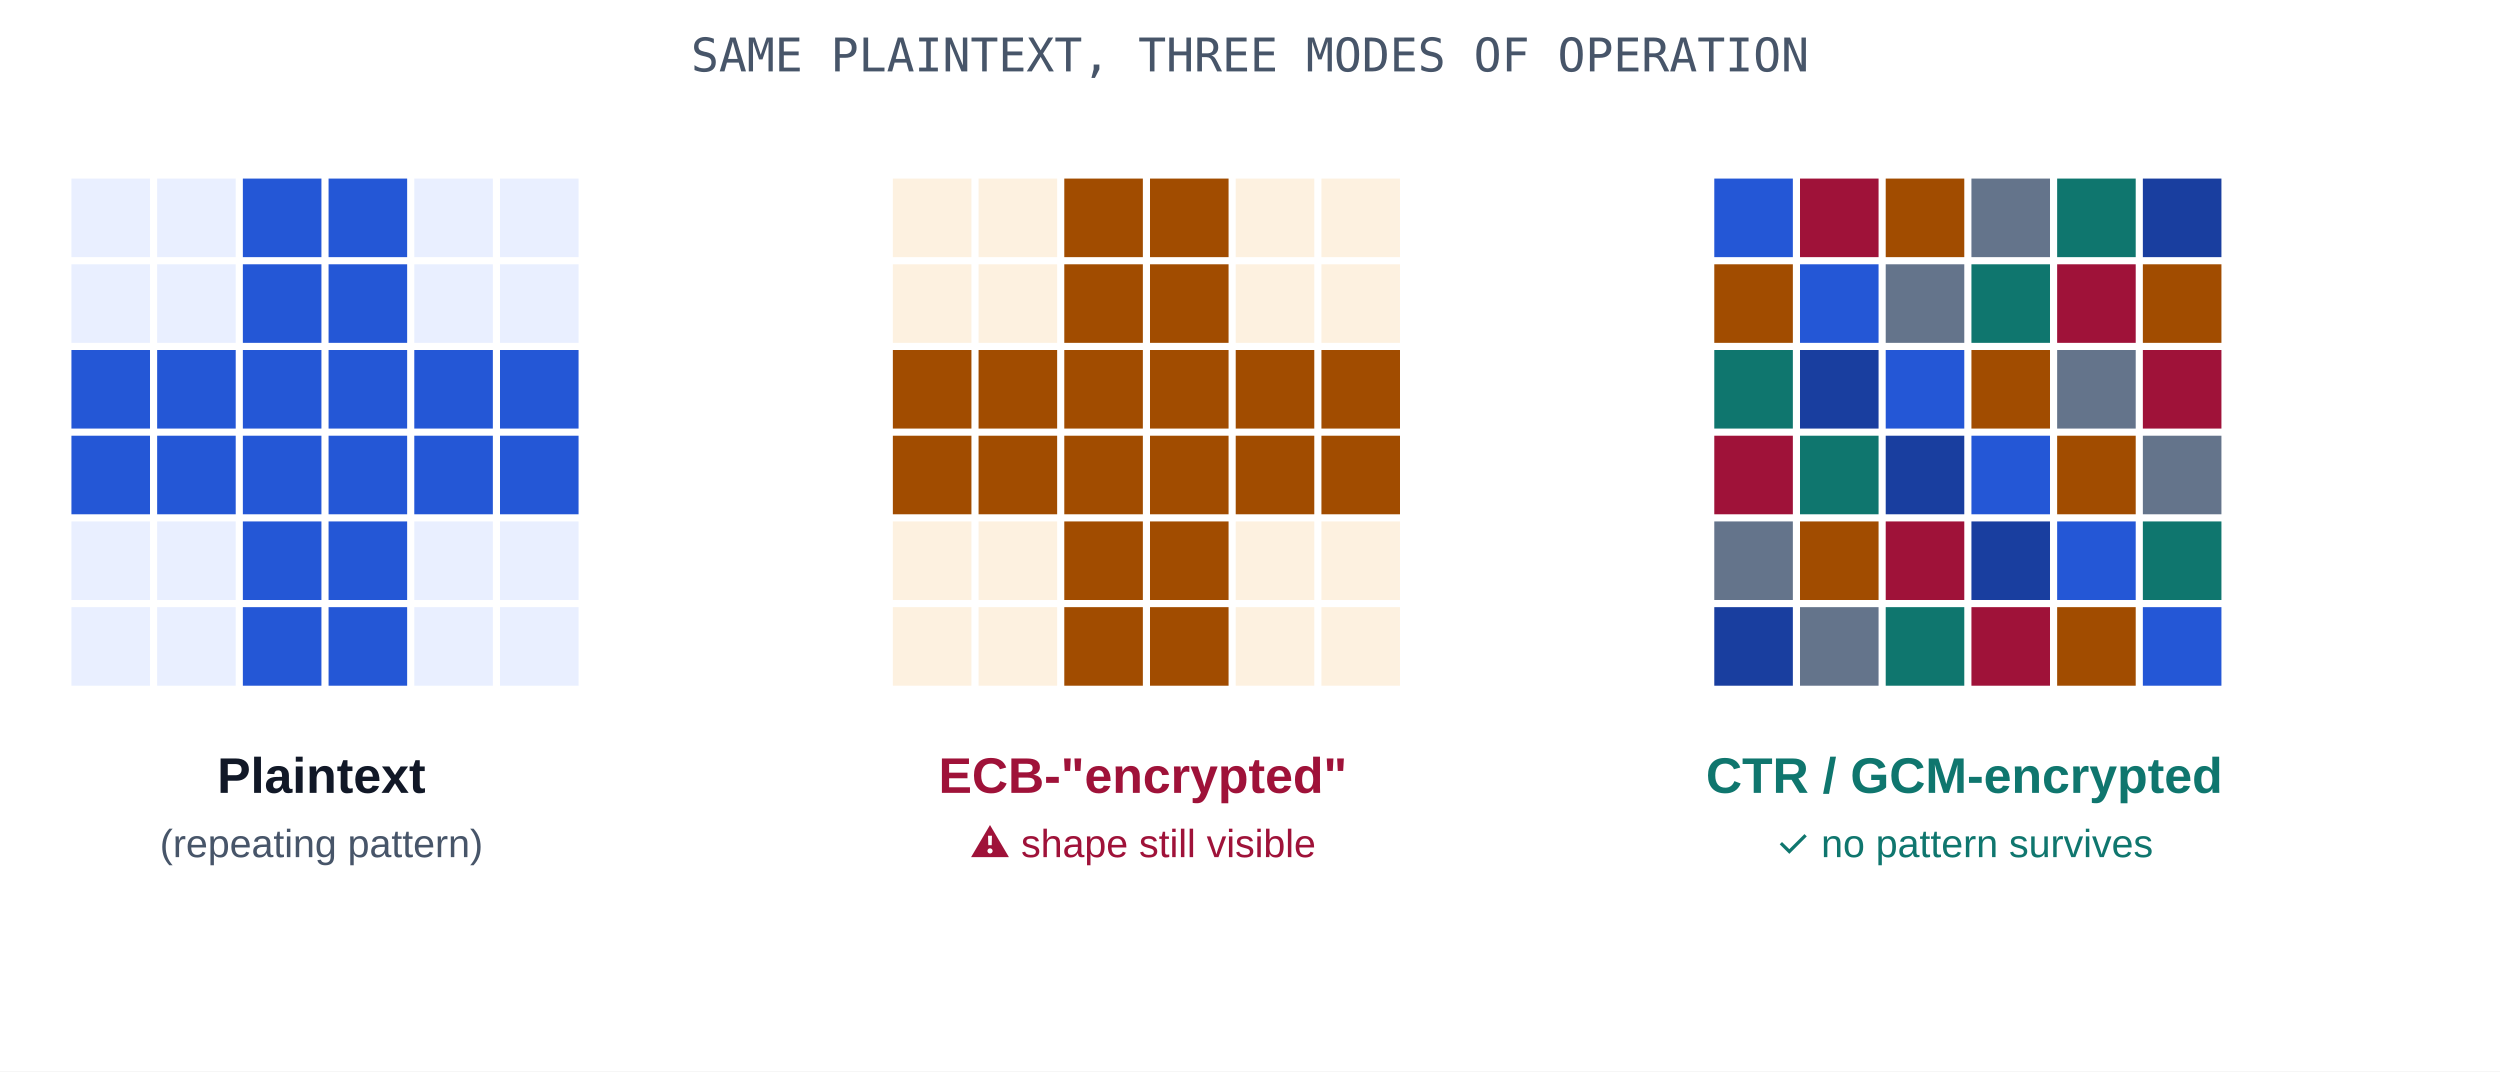
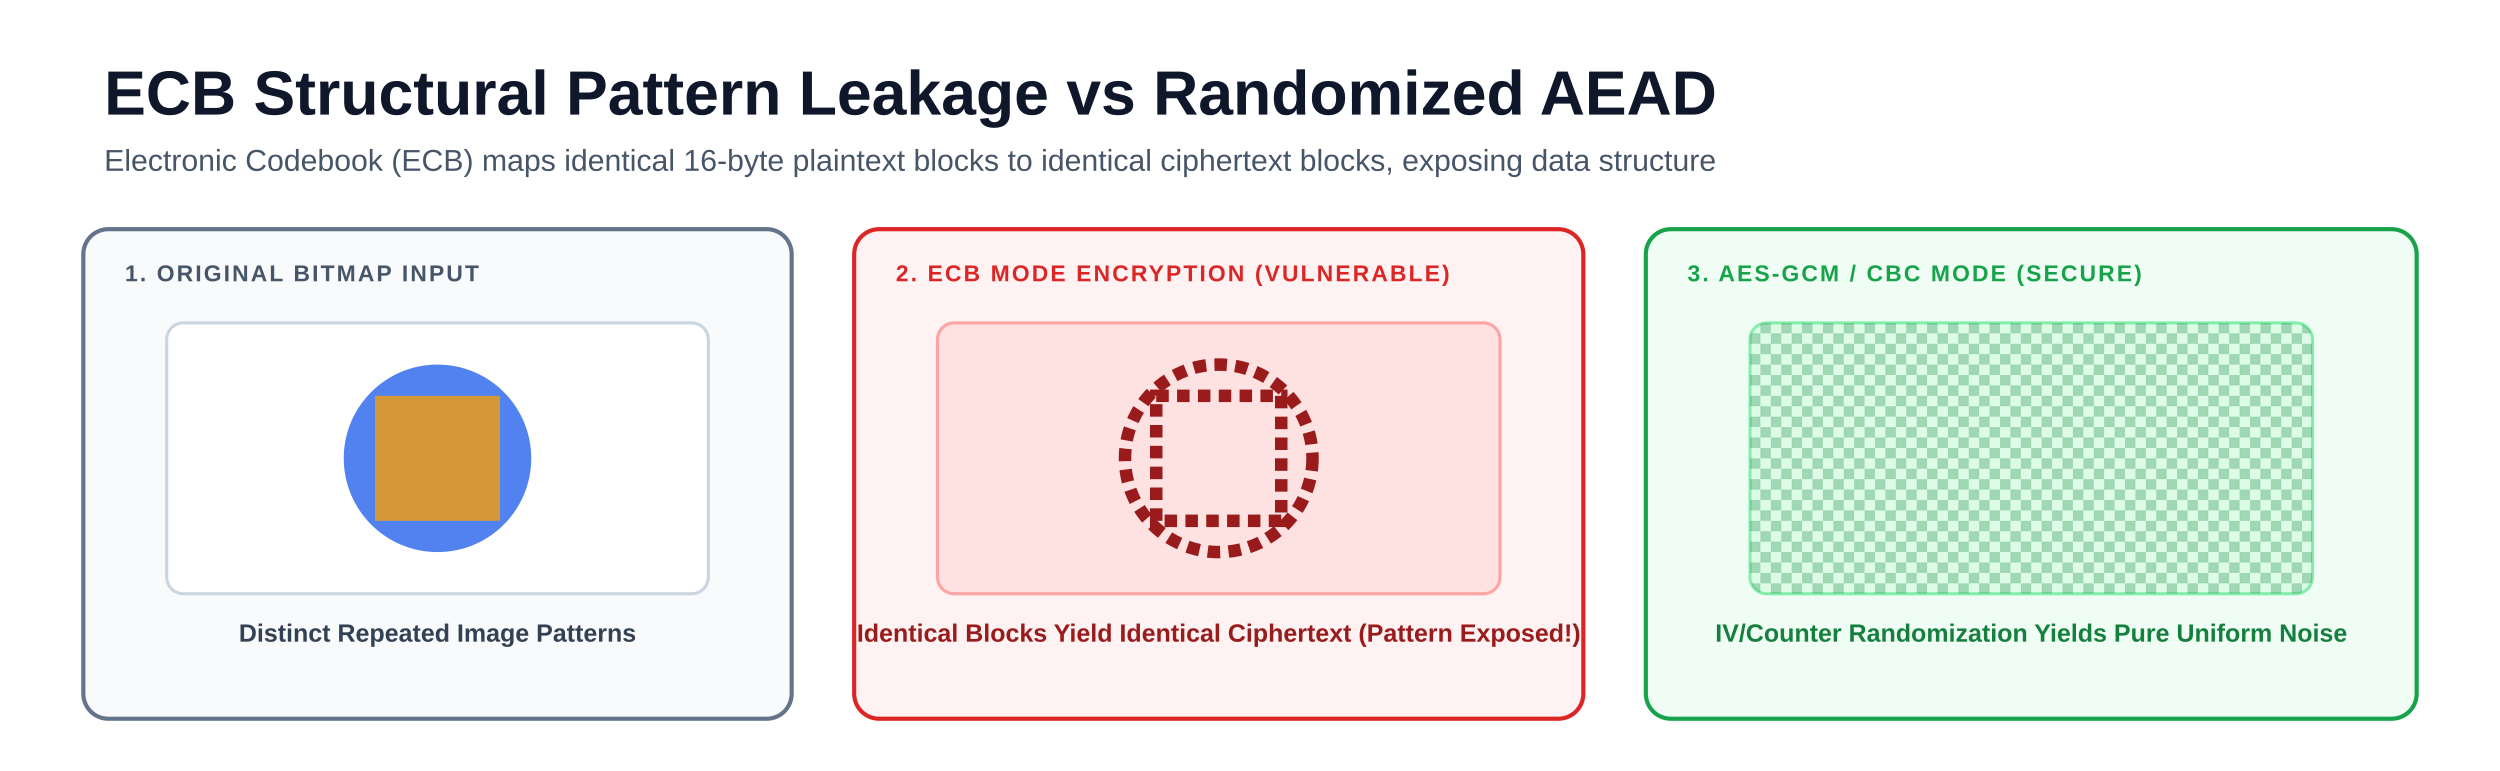
- <svg xmlns="http://www.w3.org/2000/svg" viewBox="0 0 700 300" font-family="-apple-system,'Segoe UI',Arial,sans-serif">
-   <rect x="0" y="0" width="700" height="300" fill="#ffffff" />
-   <g>
-     <rect x="20" y="50" width="22" height="22" fill="#e9efff" />
-     <rect x="44" y="50" width="22" height="22" fill="#e9efff" />
-     <rect x="68" y="50" width="22" height="22" fill="#2457d6" />
-     <rect x="92" y="50" width="22" height="22" fill="#2457d6" />
-     <rect x="116" y="50" width="22" height="22" fill="#e9efff" />
-     <rect x="140" y="50" width="22" height="22" fill="#e9efff" />
-     <rect x="20" y="74" width="22" height="22" fill="#e9efff" />
-     <rect x="44" y="74" width="22" height="22" fill="#e9efff" />
-     <rect x="68" y="74" width="22" height="22" fill="#2457d6" />
-     <rect x="92" y="74" width="22" height="22" fill="#2457d6" />
-     <rect x="116" y="74" width="22" height="22" fill="#e9efff" />
-     <rect x="140" y="74" width="22" height="22" fill="#e9efff" />
-     <rect x="20" y="98" width="22" height="22" fill="#2457d6" />
-     <rect x="44" y="98" width="22" height="22" fill="#2457d6" />
-     <rect x="68" y="98" width="22" height="22" fill="#2457d6" />
-     <rect x="92" y="98" width="22" height="22" fill="#2457d6" />
-     <rect x="116" y="98" width="22" height="22" fill="#2457d6" />
-     <rect x="140" y="98" width="22" height="22" fill="#2457d6" />
-     <rect x="20" y="122" width="22" height="22" fill="#2457d6" />
-     <rect x="44" y="122" width="22" height="22" fill="#2457d6" />
-     <rect x="68" y="122" width="22" height="22" fill="#2457d6" />
-     <rect x="92" y="122" width="22" height="22" fill="#2457d6" />
-     <rect x="116" y="122" width="22" height="22" fill="#2457d6" />
-     <rect x="140" y="122" width="22" height="22" fill="#2457d6" />
-     <rect x="20" y="146" width="22" height="22" fill="#e9efff" />
-     <rect x="44" y="146" width="22" height="22" fill="#e9efff" />
-     <rect x="68" y="146" width="22" height="22" fill="#2457d6" />
-     <rect x="92" y="146" width="22" height="22" fill="#2457d6" />
-     <rect x="116" y="146" width="22" height="22" fill="#e9efff" />
-     <rect x="140" y="146" width="22" height="22" fill="#e9efff" />
-     <rect x="20" y="170" width="22" height="22" fill="#e9efff" />
-     <rect x="44" y="170" width="22" height="22" fill="#e9efff" />
-     <rect x="68" y="170" width="22" height="22" fill="#2457d6" />
-     <rect x="92" y="170" width="22" height="22" fill="#2457d6" />
-     <rect x="116" y="170" width="22" height="22" fill="#e9efff" />
-     <rect x="140" y="170" width="22" height="22" fill="#e9efff" />
-   </g>
-   <text x="90" y="222" font-size="14" font-weight="700" fill="#111827" text-anchor="middle">Plaintext</text>
-   <text x="90" y="240" font-size="11" fill="#475569" text-anchor="middle">(repeating pattern)</text>
-   <g>
-     <rect x="250" y="50" width="22" height="22" fill="#fdf1e0" />
-     <rect x="274" y="50" width="22" height="22" fill="#fdf1e0" />
-     <rect x="298" y="50" width="22" height="22" fill="#a14c00" />
-     <rect x="322" y="50" width="22" height="22" fill="#a14c00" />
-     <rect x="346" y="50" width="22" height="22" fill="#fdf1e0" />
-     <rect x="370" y="50" width="22" height="22" fill="#fdf1e0" />
-     <rect x="250" y="74" width="22" height="22" fill="#fdf1e0" />
-     <rect x="274" y="74" width="22" height="22" fill="#fdf1e0" />
-     <rect x="298" y="74" width="22" height="22" fill="#a14c00" />
-     <rect x="322" y="74" width="22" height="22" fill="#a14c00" />
-     <rect x="346" y="74" width="22" height="22" fill="#fdf1e0" />
-     <rect x="370" y="74" width="22" height="22" fill="#fdf1e0" />
-     <rect x="250" y="98" width="22" height="22" fill="#a14c00" />
-     <rect x="274" y="98" width="22" height="22" fill="#a14c00" />
-     <rect x="298" y="98" width="22" height="22" fill="#a14c00" />
-     <rect x="322" y="98" width="22" height="22" fill="#a14c00" />
-     <rect x="346" y="98" width="22" height="22" fill="#a14c00" />
-     <rect x="370" y="98" width="22" height="22" fill="#a14c00" />
-     <rect x="250" y="122" width="22" height="22" fill="#a14c00" />
-     <rect x="274" y="122" width="22" height="22" fill="#a14c00" />
-     <rect x="298" y="122" width="22" height="22" fill="#a14c00" />
-     <rect x="322" y="122" width="22" height="22" fill="#a14c00" />
-     <rect x="346" y="122" width="22" height="22" fill="#a14c00" />
-     <rect x="370" y="122" width="22" height="22" fill="#a14c00" />
-     <rect x="250" y="146" width="22" height="22" fill="#fdf1e0" />
-     <rect x="274" y="146" width="22" height="22" fill="#fdf1e0" />
-     <rect x="298" y="146" width="22" height="22" fill="#a14c00" />
-     <rect x="322" y="146" width="22" height="22" fill="#a14c00" />
-     <rect x="346" y="146" width="22" height="22" fill="#fdf1e0" />
-     <rect x="370" y="146" width="22" height="22" fill="#fdf1e0" />
-     <rect x="250" y="170" width="22" height="22" fill="#fdf1e0" />
-     <rect x="274" y="170" width="22" height="22" fill="#fdf1e0" />
-     <rect x="298" y="170" width="22" height="22" fill="#a14c00" />
-     <rect x="322" y="170" width="22" height="22" fill="#a14c00" />
-     <rect x="346" y="170" width="22" height="22" fill="#fdf1e0" />
-     <rect x="370" y="170" width="22" height="22" fill="#fdf1e0" />
-   </g>
-   <text x="320" y="222" font-size="14" font-weight="700" fill="#9f1239" text-anchor="middle">ECB-"encrypted"</text>
-   <text x="320" y="240" font-size="11" fill="#9f1239" text-anchor="middle">⚠ shape still visible</text>
-   <g>
-     <rect x="480" y="50" width="22" height="22" fill="#2457d6" />
-     <rect x="504" y="50" width="22" height="22" fill="#9f1239" />
-     <rect x="528" y="50" width="22" height="22" fill="#a14c00" />
-     <rect x="552" y="50" width="22" height="22" fill="#64748b" />
-     <rect x="576" y="50" width="22" height="22" fill="#0f766e" />
-     <rect x="600" y="50" width="22" height="22" fill="#193e9f" />
-     <rect x="480" y="74" width="22" height="22" fill="#a14c00" />
-     <rect x="504" y="74" width="22" height="22" fill="#2457d6" />
-     <rect x="528" y="74" width="22" height="22" fill="#64748b" />
-     <rect x="552" y="74" width="22" height="22" fill="#0f766e" />
-     <rect x="576" y="74" width="22" height="22" fill="#9f1239" />
-     <rect x="600" y="74" width="22" height="22" fill="#a14c00" />
-     <rect x="480" y="98" width="22" height="22" fill="#0f766e" />
-     <rect x="504" y="98" width="22" height="22" fill="#193e9f" />
-     <rect x="528" y="98" width="22" height="22" fill="#2457d6" />
-     <rect x="552" y="98" width="22" height="22" fill="#a14c00" />
-     <rect x="576" y="98" width="22" height="22" fill="#64748b" />
-     <rect x="600" y="98" width="22" height="22" fill="#9f1239" />
-     <rect x="480" y="122" width="22" height="22" fill="#9f1239" />
-     <rect x="504" y="122" width="22" height="22" fill="#0f766e" />
-     <rect x="528" y="122" width="22" height="22" fill="#193e9f" />
-     <rect x="552" y="122" width="22" height="22" fill="#2457d6" />
-     <rect x="576" y="122" width="22" height="22" fill="#a14c00" />
-     <rect x="600" y="122" width="22" height="22" fill="#64748b" />
-     <rect x="480" y="146" width="22" height="22" fill="#64748b" />
-     <rect x="504" y="146" width="22" height="22" fill="#a14c00" />
-     <rect x="528" y="146" width="22" height="22" fill="#9f1239" />
-     <rect x="552" y="146" width="22" height="22" fill="#193e9f" />
-     <rect x="576" y="146" width="22" height="22" fill="#2457d6" />
-     <rect x="600" y="146" width="22" height="22" fill="#0f766e" />
-     <rect x="480" y="170" width="22" height="22" fill="#193e9f" />
-     <rect x="504" y="170" width="22" height="22" fill="#64748b" />
-     <rect x="528" y="170" width="22" height="22" fill="#0f766e" />
-     <rect x="552" y="170" width="22" height="22" fill="#9f1239" />
-     <rect x="576" y="170" width="22" height="22" fill="#a14c00" />
-     <rect x="600" y="170" width="22" height="22" fill="#2457d6" />
-   </g>
-   <text x="550" y="222" font-size="14" font-weight="700" fill="#0f766e" text-anchor="middle">CTR / GCM-encrypted</text>
-   <text x="550" y="240" font-size="11" fill="#0f766e" text-anchor="middle">✓ no pattern survives</text>
-   <text x="350" y="20" font-size="13" fill="#475569" text-anchor="middle" font-family="ui-monospace,monospace">SAME PLAINTEXT, THREE MODES OF OPERATION</text>
+ <svg xmlns="http://www.w3.org/2000/svg" viewBox="0 0 1200 370" font-family="-apple-system, BlinkMacSystemFont, 'Segoe UI', Arial, sans-serif">
+   <rect width="1200" height="370" fill="#ffffff" />
+   <text x="50" y="55" font-size="30" font-weight="850" fill="#0f172a">ECB Structural Pattern Leakage vs Randomized AEAD</text>
+   <text x="50" y="82" font-size="14.5" fill="#475569">Electronic Codebook (ECB) maps identical 16-byte plaintext blocks to identical ciphertext blocks, exposing data structure</text>
+   <rect x="40" y="110" width="340" height="235" rx="12" fill="#f8fafc" stroke="#64748b" stroke-width="2" />
+   <text x="60" y="135" font-size="11" font-weight="900" letter-spacing="1" fill="#475569">1. ORIGINAL BITMAP INPUT</text>
+   <rect x="80" y="155" width="260" height="130" rx="8" fill="#ffffff" stroke="#cbd5e1" stroke-width="1.5" />
+   <circle cx="210" cy="220" r="45" fill="#2563eb" opacity="0.8" />
+   <rect x="180" y="190" width="60" height="60" fill="#f59e0b" opacity="0.8" />
+   <text x="210" y="308" font-size="12" font-weight="700" fill="#334155" text-anchor="middle">Distinct Repeated Image Patterns</text>
+   <rect x="410" y="110" width="350" height="235" rx="12" fill="#fef2f2" stroke="#dc2626" stroke-width="2" />
+   <text x="430" y="135" font-size="11" font-weight="900" letter-spacing="1" fill="#dc2626">2. ECB MODE ENCRYPTION (VULNERABLE)</text>
+   <rect x="450" y="155" width="270" height="130" rx="8" fill="#fee2e2" stroke="#fca5a5" stroke-width="1.5" />
+   <circle cx="585" cy="220" r="45" fill="none" stroke="#991b1b" stroke-width="6" stroke-dasharray="6,4" />
+   <rect x="555" y="190" width="60" height="60" fill="none" stroke="#991b1b" stroke-width="6" stroke-dasharray="6,4" />
+   <text x="585" y="308" font-size="12" font-weight="800" fill="#991b1b" text-anchor="middle">Identical Blocks Yield Identical Ciphertext (Pattern Exposed!)</text>
+   <rect x="790" y="110" width="370" height="235" rx="12" fill="#f0fdf4" stroke="#16a34a" stroke-width="2" />
+   <text x="810" y="135" font-size="11" font-weight="900" letter-spacing="1" fill="#16a34a">3. AES-GCM / CBC MODE (SECURE)</text>
+   <rect x="840" y="155" width="270" height="130" rx="8" fill="#dcfce7" stroke="#86efac" stroke-width="1.5" />
+   <pattern id="noise" x="0" y="0" width="10" height="10" patternUnits="userSpaceOnUse">
+     <rect x="0" y="0" width="5" height="5" fill="#15803d" opacity="0.3" />
+     <rect x="5" y="5" width="5" height="5" fill="#15803d" opacity="0.3" />
+   </pattern>
+   <rect x="840" y="155" width="270" height="130" rx="8" fill="url(#noise)" />
+   <text x="975" y="308" font-size="12" font-weight="800" fill="#15803d" text-anchor="middle">IV/Counter Randomization Yields Pure Uniform Noise</text>
</svg>
